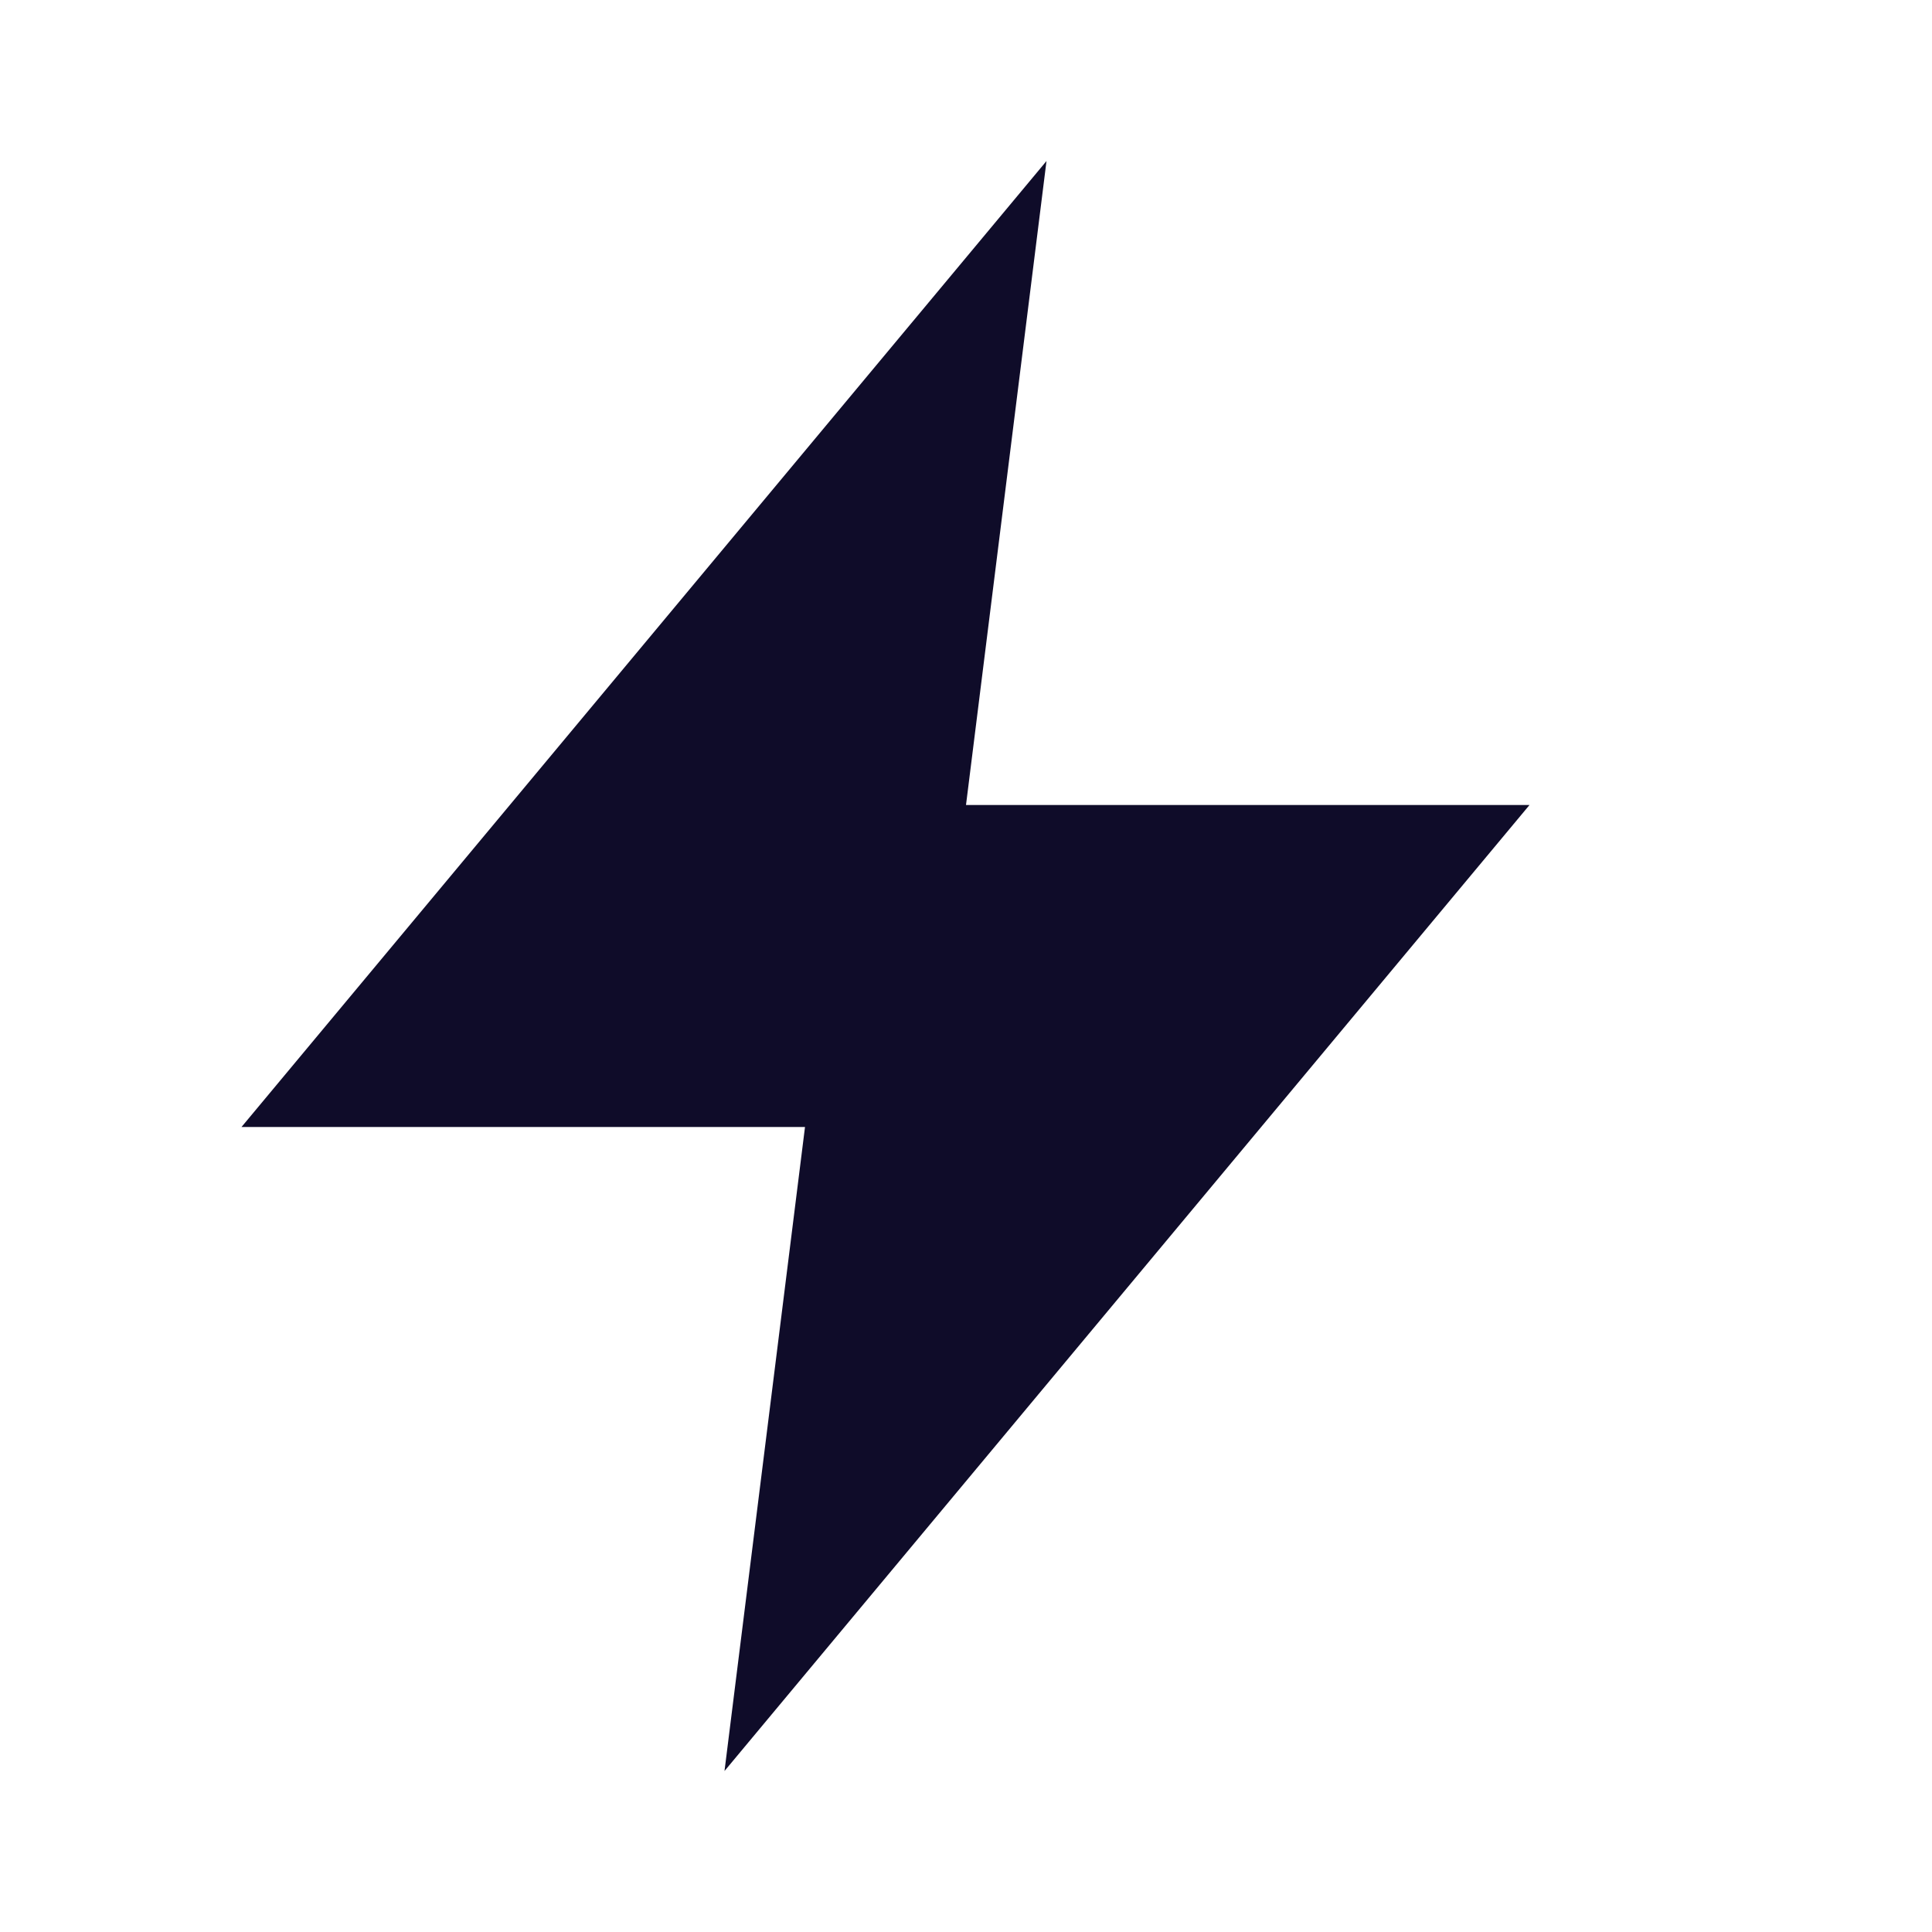
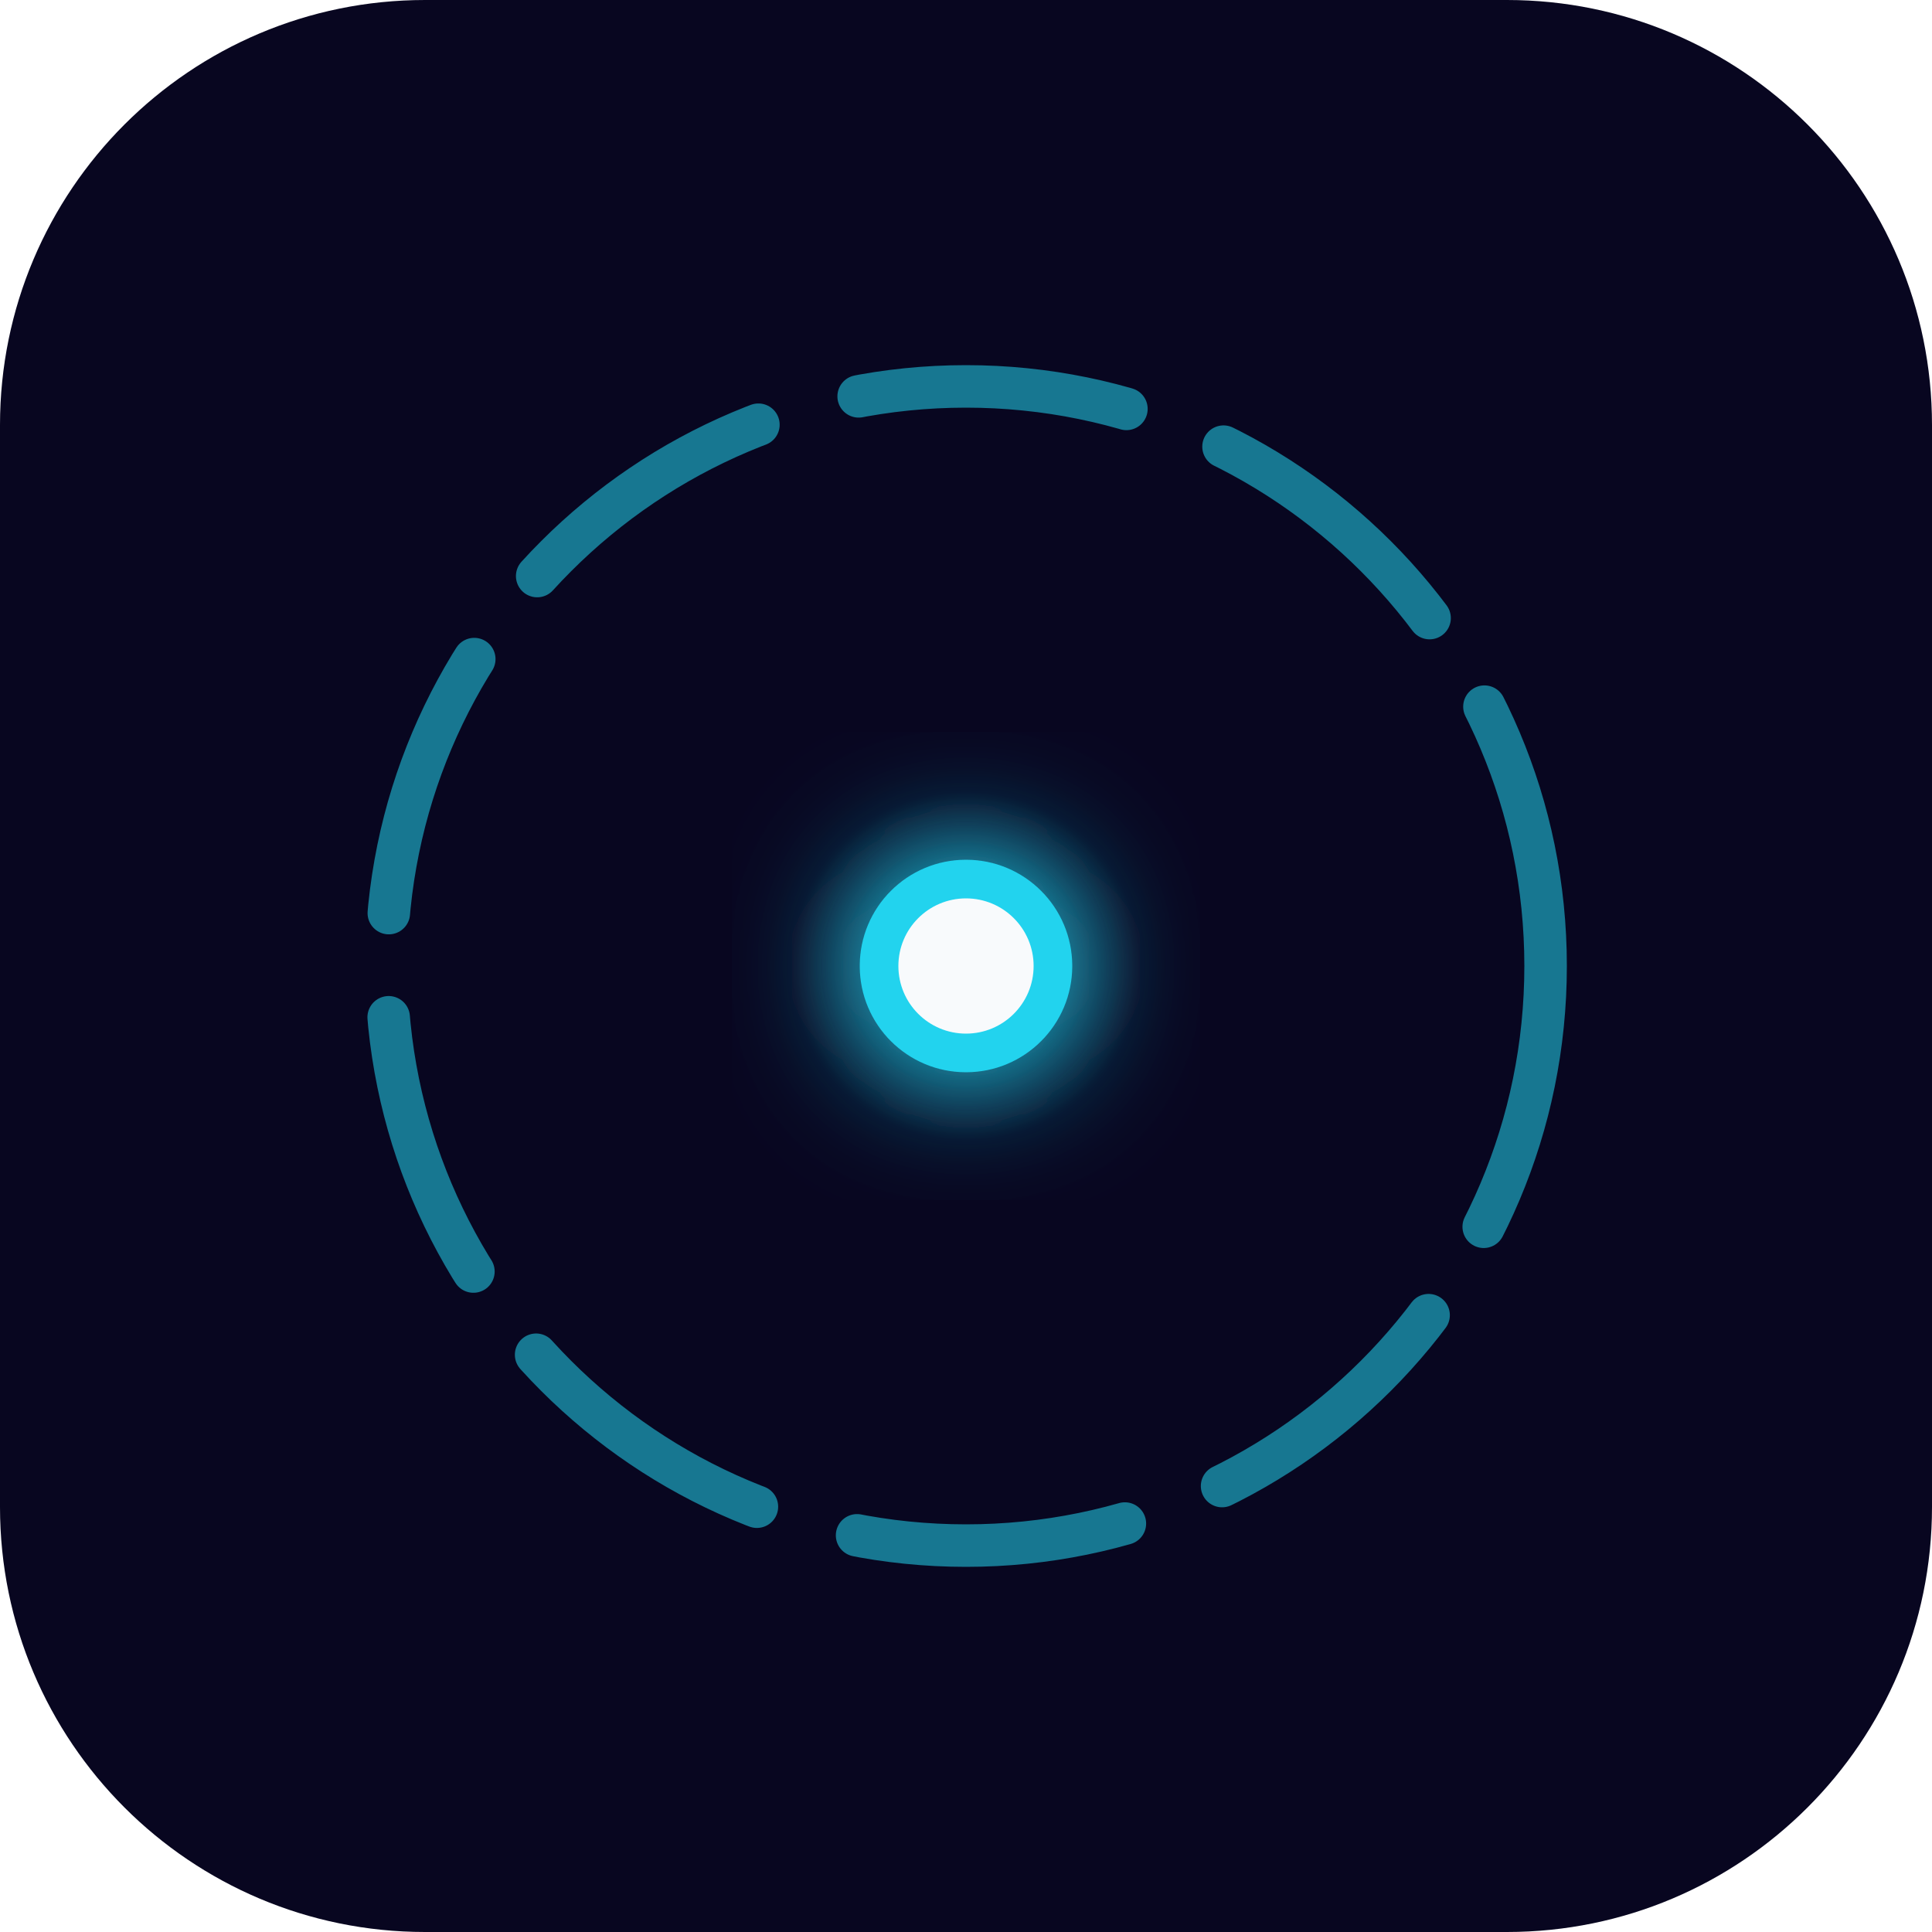
- <svg xmlns="http://www.w3.org/2000/svg" viewBox="0 0 24 24" fill="#0F0C29">
-   <path d="M13 2L3 14h7l-1 8 10-12h-7l1-8z" />
+ <svg xmlns="http://www.w3.org/2000/svg" viewBox="0 0 100 100" width="100" height="100">
+   <defs>
+     <radialGradient id="dotGlow" cx="50%" cy="50%" r="50%">
+       <stop offset="0%" stop-color="#22D3EE" stop-opacity="1" />
+       <stop offset="60%" stop-color="#22D3EE" stop-opacity="0.6" />
+       <stop offset="100%" stop-color="#22D3EE" stop-opacity="0" />
+     </radialGradient>
+     <filter id="softGlow" x="-60%" y="-60%" width="220%" height="220%">
+       <feGaussianBlur stdDeviation="3.5" result="blur" />
+       <feMerge>
+         <feMergeNode in="blur" />
+         <feMergeNode in="SourceGraphic" />
+       </feMerge>
+     </filter>
+   </defs>
+   <rect width="100" height="100" rx="22" ry="22" fill="#080620" />
+   <circle cx="50" cy="50" r="30" fill="none" stroke="#22D3EE" stroke-width="2.2" stroke-linecap="round" stroke-dasharray="14 5.4" stroke-dashoffset="0" opacity="0.55" />
+   <circle cx="50" cy="50" r="9" fill="url(#dotGlow)" opacity="0.35" />
+   <circle cx="50" cy="50" r="5.5" fill="#22D3EE" filter="url(#softGlow)" />
+   <circle cx="50" cy="50" r="3.5" fill="#F8FAFC" />
</svg>
